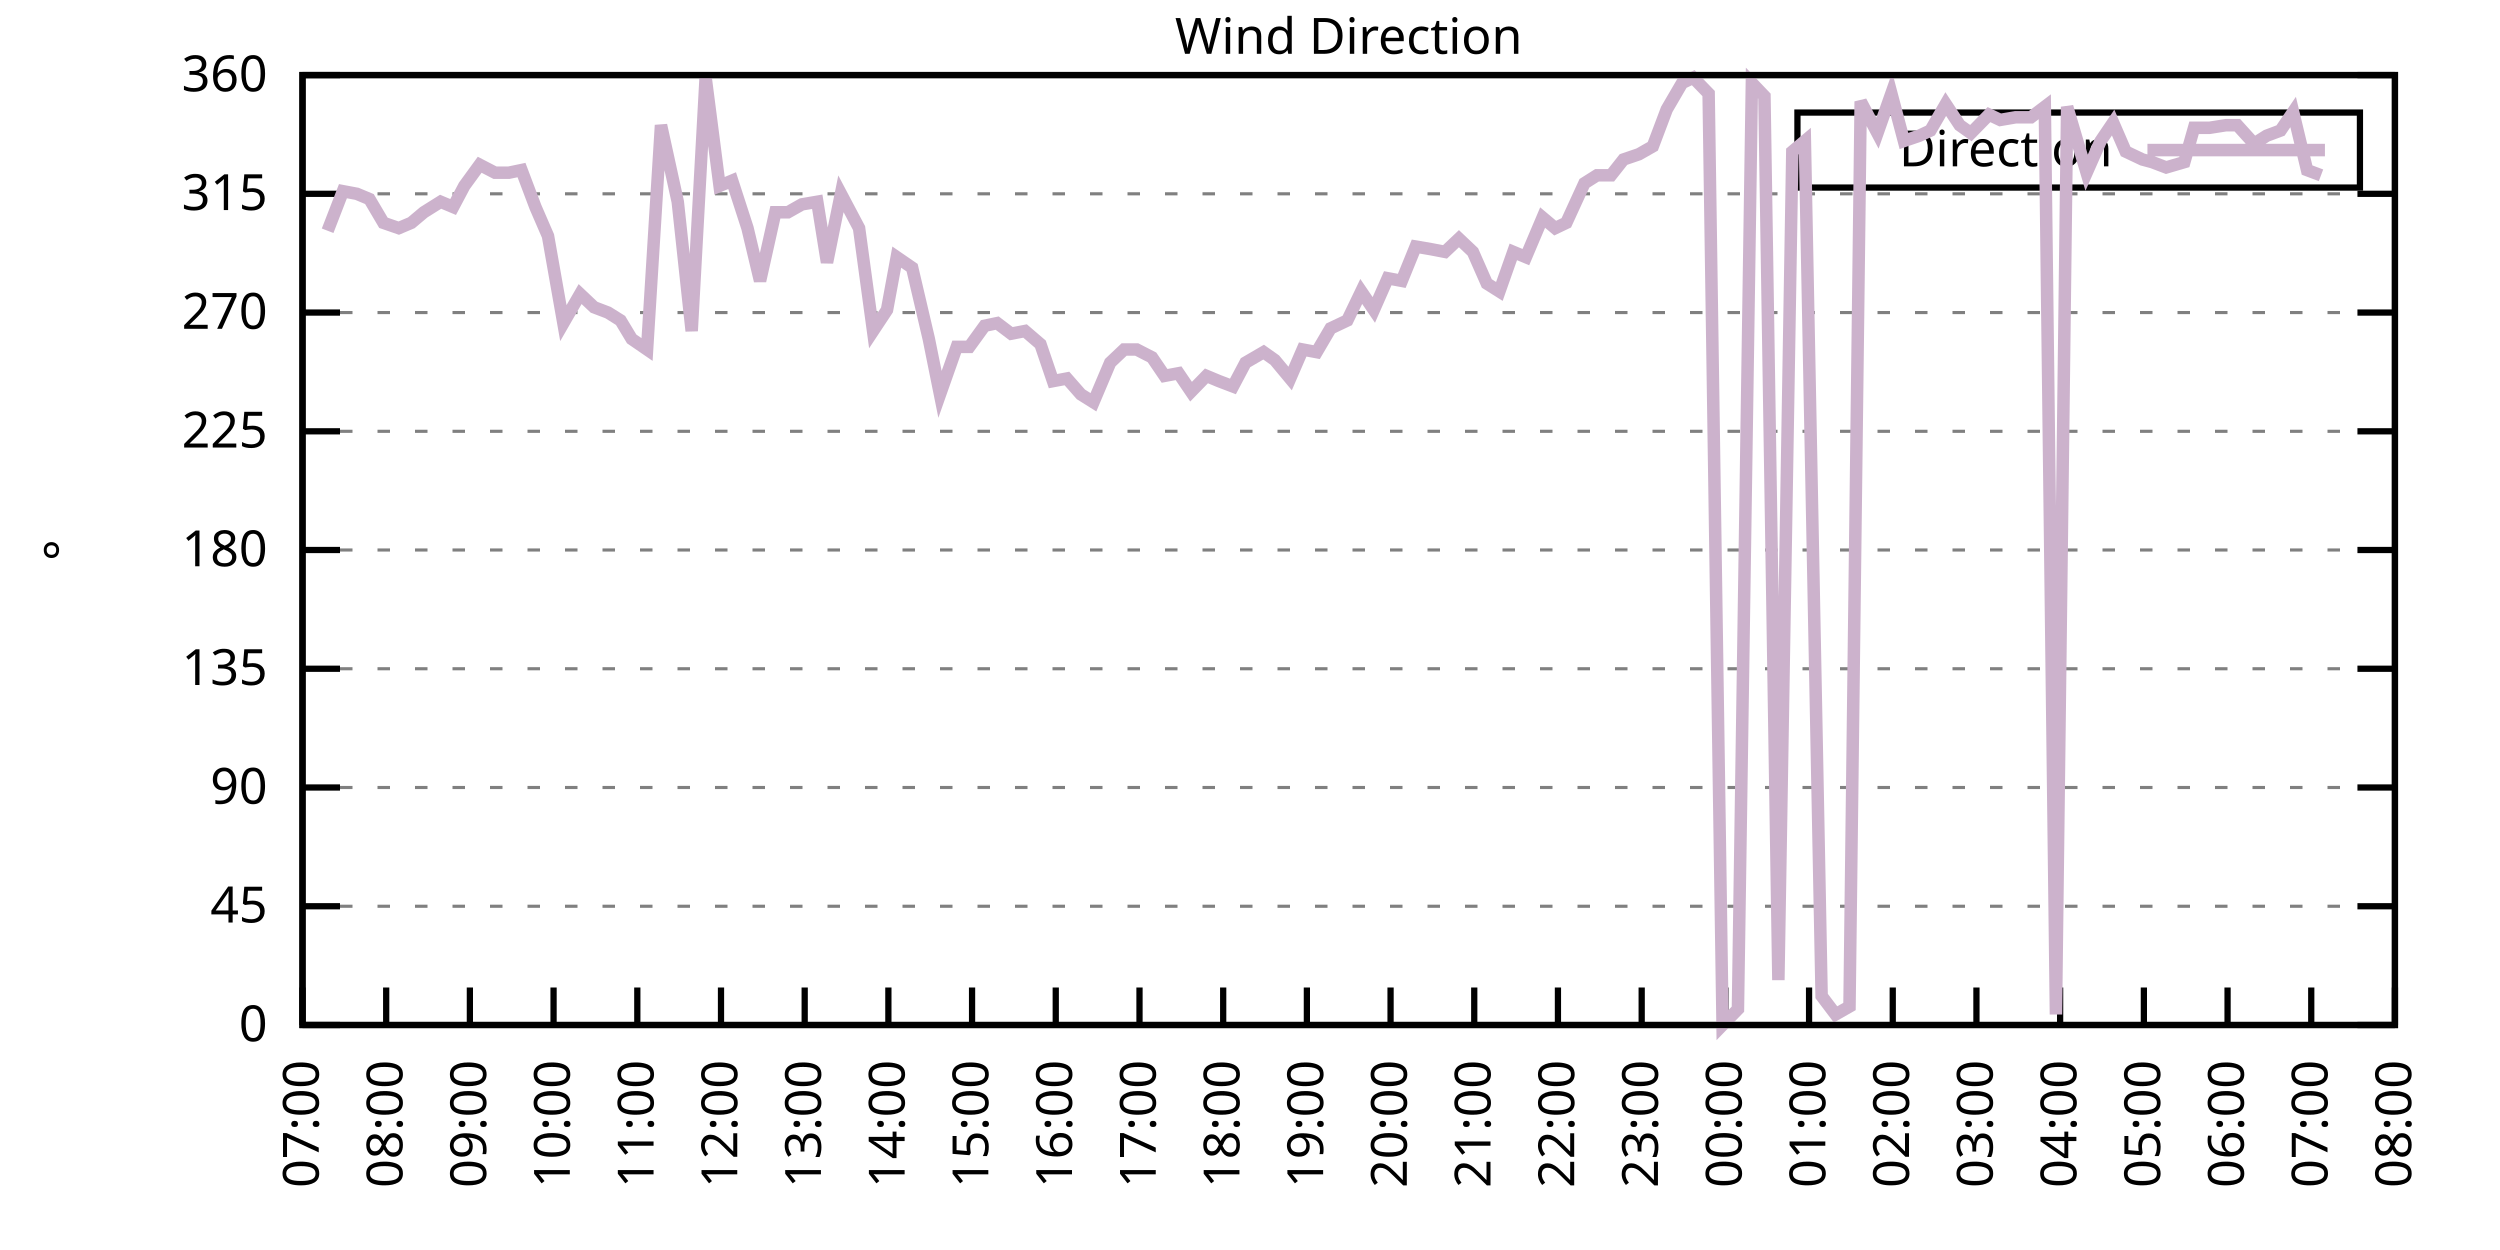
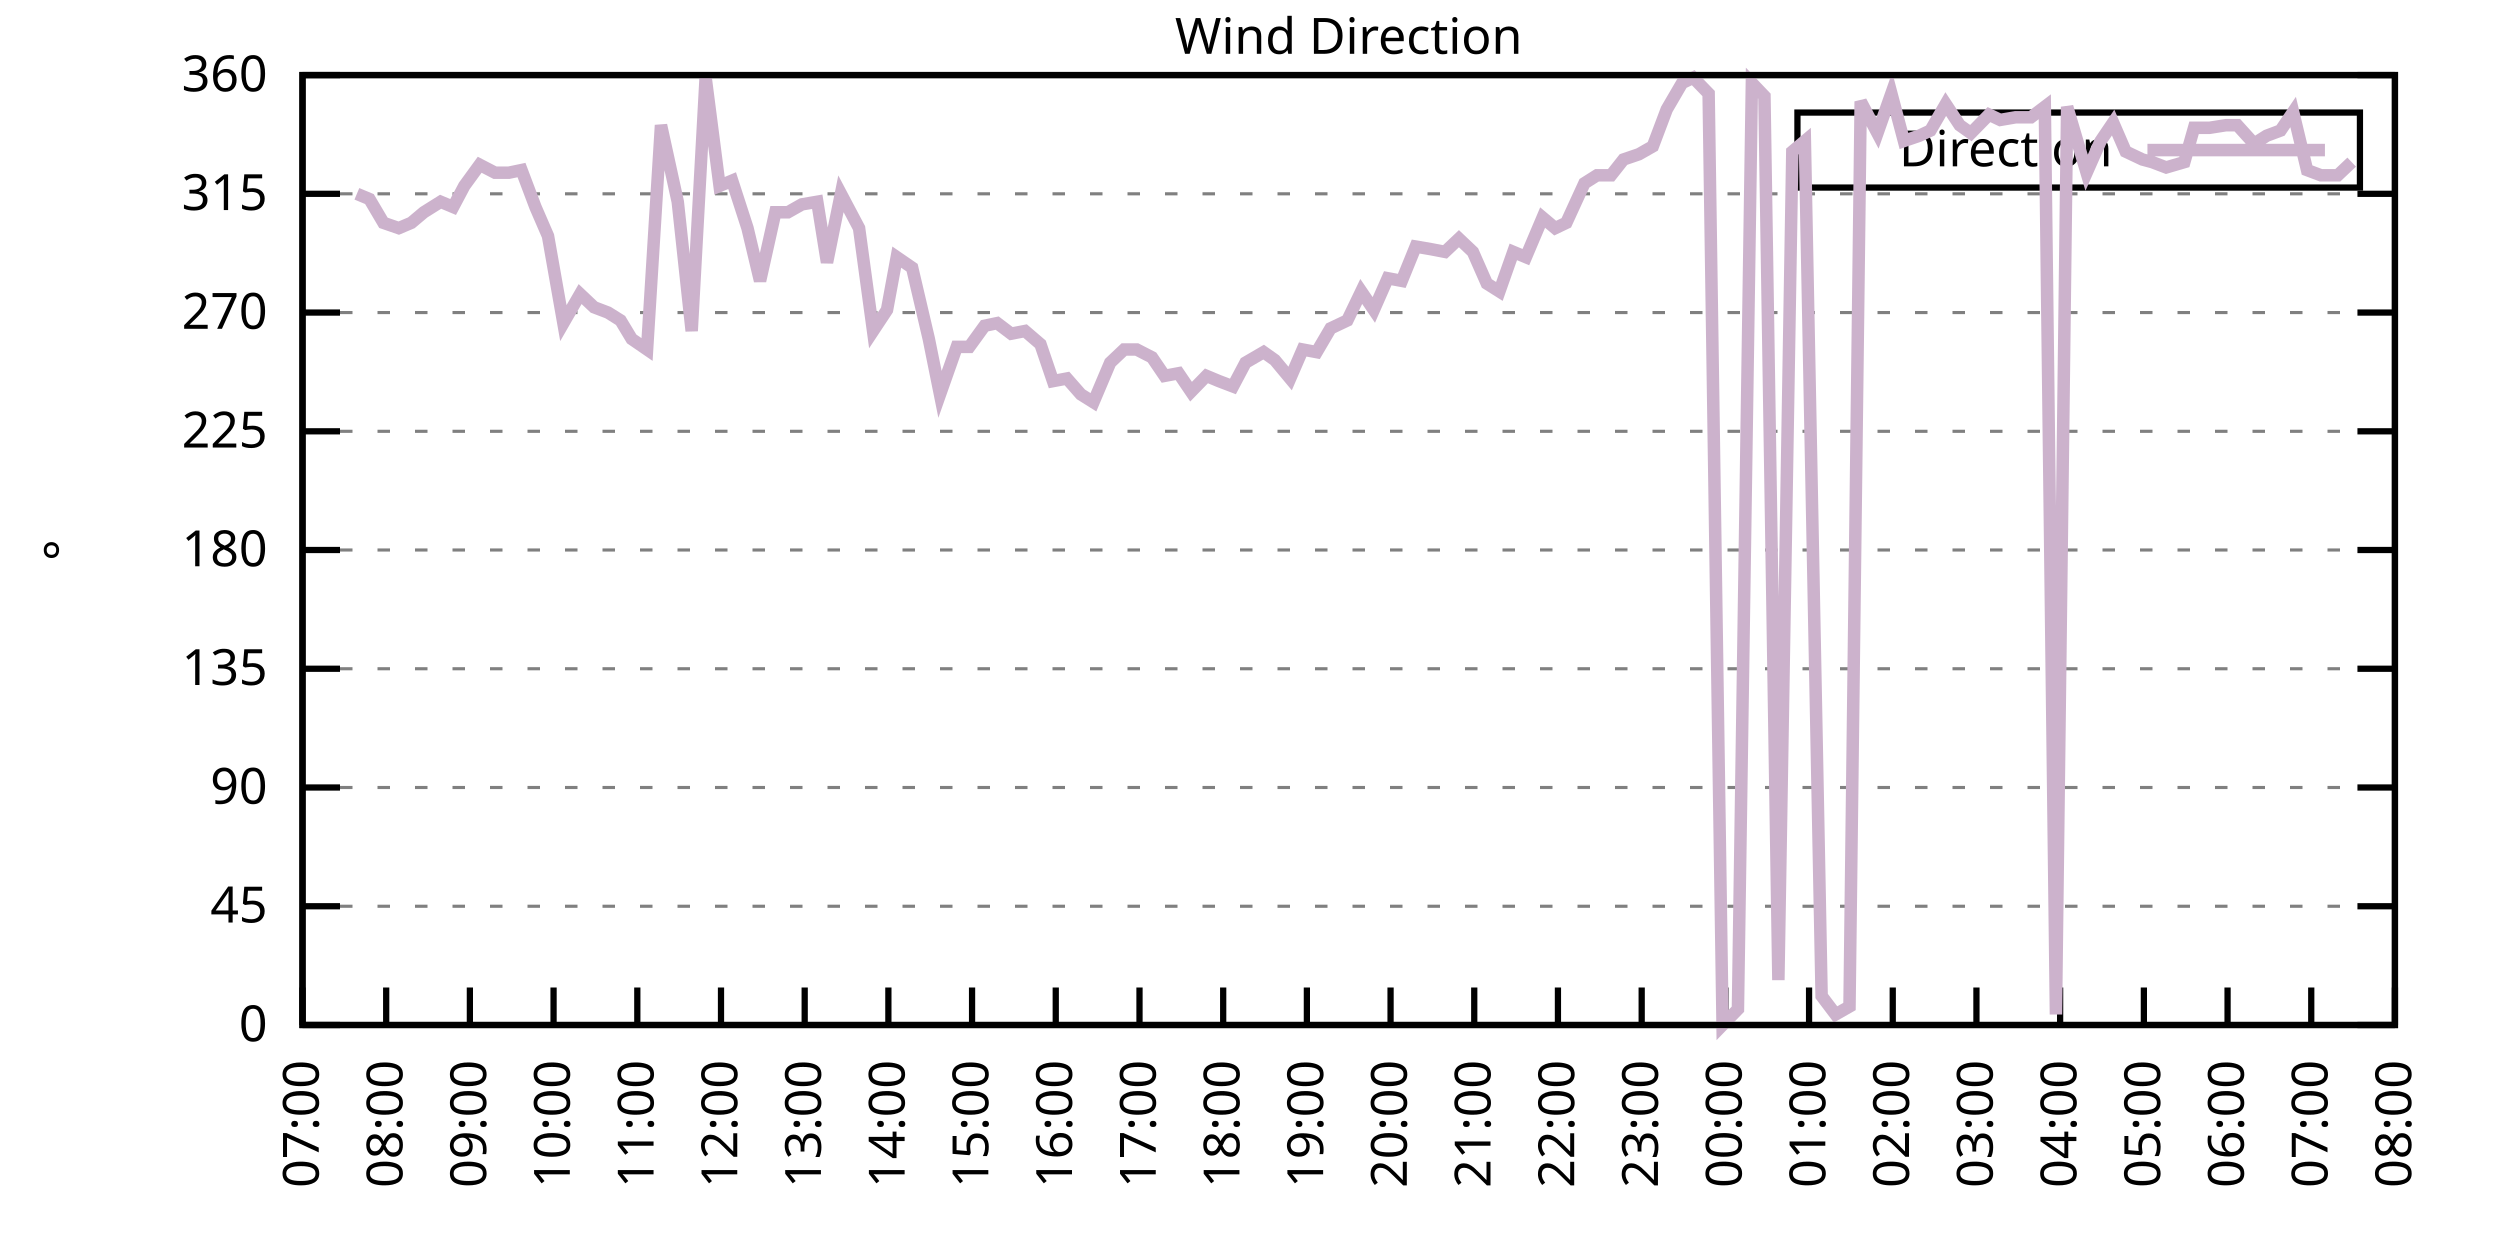
<svg xmlns="http://www.w3.org/2000/svg" xmlns:xlink="http://www.w3.org/1999/xlink" width="400" height="200" viewBox="0 0 400 200">
  <g id="gnuplot_canvas">
    <rect x="0" y="0" width="400" height="200" fill="none" />
    <defs>
      <circle id="gpDot" r="0.5" stroke-width="0.5" stroke="currentColor" />
      <path id="gpPt0" stroke-width="0.333" stroke="currentColor" d="M-1,0 h2 M0,-1 v2" />
      <path id="gpPt1" stroke-width="0.333" stroke="currentColor" d="M-1,-1 L1,1 M1,-1 L-1,1" />
      <path id="gpPt2" stroke-width="0.333" stroke="currentColor" d="M-1,0 L1,0 M0,-1 L0,1 M-1,-1 L1,1 M-1,1 L1,-1" />
      <rect id="gpPt3" stroke-width="0.333" stroke="currentColor" x="-1" y="-1" width="2" height="2" />
      <rect id="gpPt4" stroke-width="0.333" stroke="currentColor" fill="currentColor" x="-1" y="-1" width="2" height="2" />
      <circle id="gpPt5" stroke-width="0.333" stroke="currentColor" cx="0" cy="0" r="1" />
      <use xlink:href="#gpPt5" id="gpPt6" fill="currentColor" stroke="none" />
      <path id="gpPt7" stroke-width="0.333" stroke="currentColor" d="M0,-1.33 L-1.33,0.67 L1.33,0.67 z" />
      <use xlink:href="#gpPt7" id="gpPt8" fill="currentColor" stroke="none" />
      <use xlink:href="#gpPt7" id="gpPt9" stroke="currentColor" transform="rotate(180)" />
      <use xlink:href="#gpPt9" id="gpPt10" fill="currentColor" stroke="none" />
      <use xlink:href="#gpPt3" id="gpPt11" stroke="currentColor" transform="rotate(45)" />
      <use xlink:href="#gpPt11" id="gpPt12" fill="currentColor" stroke="none" />
      <path id="gpPt13" stroke-width="0.333" stroke="currentColor" d="M0,1.330 L1.265,0.411 L0.782,-1.067 L-0.782,-1.076 L-1.265,0.411 z" />
      <use xlink:href="#gpPt13" id="gpPt14" fill="currentColor" stroke="none" />
      <filter id="textbox" filterUnits="objectBoundingBox" x="0" y="0" height="1" width="1">
        <feFlood flood-color="white" flood-opacity="1" result="bgnd" />
        <feComposite in="SourceGraphic" in2="bgnd" operator="atop" />
      </filter>
      <filter id="greybox" filterUnits="objectBoundingBox" x="0" y="0" height="1" width="1">
        <feFlood flood-color="lightgrey" flood-opacity="1" result="grey" />
        <feComposite in="SourceGraphic" in2="grey" operator="atop" />
      </filter>
    </defs>
    <g fill="none" color="white" stroke="currentColor" stroke-width="1.00" stroke-linecap="butt" stroke-linejoin="miter">
</g>
    <g fill="none" color="black" stroke="currentColor" stroke-width="1.00" stroke-linecap="butt" stroke-linejoin="miter">
      <g stroke="none" shape-rendering="crispEdges">
        <polygon fill="rgb(255, 255, 255)" points="48.40,164.00 383.18,164.00 383.18,12.02 48.40,12.02 " />
      </g>
    </g>
    <g fill="none" color="black" stroke="currentColor" stroke-width="1.00" stroke-linecap="butt" stroke-linejoin="miter">
</g>
    <g fill="none" color="black" stroke="black" stroke-width="0.50" stroke-linecap="butt" stroke-linejoin="miter">
</g>
    <g fill="none" color="gray" stroke="currentColor" stroke-width="0.50" stroke-linecap="butt" stroke-linejoin="miter">
      <path stroke="gray" stroke-dasharray="2,4" class="gridline" d="M48.40,164.00 L383.19,164.00  " />
    </g>
    <g fill="none" color="gray" stroke="gray" stroke-width="1.00" stroke-linecap="butt" stroke-linejoin="miter">
</g>
    <g fill="none" color="black" stroke="currentColor" stroke-width="1.00" stroke-linecap="butt" stroke-linejoin="miter">
      <path stroke="black" d="M48.40,164.00 L54.40,164.00 M383.19,164.00 L377.19,164.00  " />
      <g transform="translate(42.80,166.60)" stroke="none" fill="black" font-family="Sans" font-size="8.00" text-anchor="end">
        <text>
          <tspan font-family="Sans"> 0</tspan>
        </text>
      </g>
    </g>
    <g fill="none" color="black" stroke="currentColor" stroke-width="1.00" stroke-linecap="butt" stroke-linejoin="miter">
</g>
    <g fill="none" color="black" stroke="black" stroke-width="0.50" stroke-linecap="butt" stroke-linejoin="miter">
</g>
    <g fill="none" color="gray" stroke="currentColor" stroke-width="0.50" stroke-linecap="butt" stroke-linejoin="miter">
      <path stroke="gray" stroke-dasharray="2,4" class="gridline" d="M48.40,145.00 L383.19,145.00  " />
    </g>
    <g fill="none" color="gray" stroke="gray" stroke-width="1.00" stroke-linecap="butt" stroke-linejoin="miter">
</g>
    <g fill="none" color="black" stroke="currentColor" stroke-width="1.00" stroke-linecap="butt" stroke-linejoin="miter">
      <path stroke="black" d="M48.40,145.00 L54.40,145.00 M383.19,145.00 L377.19,145.00  " />
      <g transform="translate(42.80,147.60)" stroke="none" fill="black" font-family="Sans" font-size="8.00" text-anchor="end">
        <text>
          <tspan font-family="Sans"> 45</tspan>
        </text>
      </g>
    </g>
    <g fill="none" color="black" stroke="currentColor" stroke-width="1.00" stroke-linecap="butt" stroke-linejoin="miter">
</g>
    <g fill="none" color="black" stroke="black" stroke-width="0.50" stroke-linecap="butt" stroke-linejoin="miter">
</g>
    <g fill="none" color="gray" stroke="currentColor" stroke-width="0.50" stroke-linecap="butt" stroke-linejoin="miter">
      <path stroke="gray" stroke-dasharray="2,4" class="gridline" d="M48.40,126.00 L383.19,126.00  " />
    </g>
    <g fill="none" color="gray" stroke="gray" stroke-width="1.00" stroke-linecap="butt" stroke-linejoin="miter">
</g>
    <g fill="none" color="black" stroke="currentColor" stroke-width="1.00" stroke-linecap="butt" stroke-linejoin="miter">
      <path stroke="black" d="M48.40,126.00 L54.40,126.00 M383.19,126.00 L377.19,126.00  " />
      <g transform="translate(42.80,128.60)" stroke="none" fill="black" font-family="Sans" font-size="8.00" text-anchor="end">
        <text>
          <tspan font-family="Sans"> 90</tspan>
        </text>
      </g>
    </g>
    <g fill="none" color="black" stroke="currentColor" stroke-width="1.00" stroke-linecap="butt" stroke-linejoin="miter">
</g>
    <g fill="none" color="black" stroke="black" stroke-width="0.50" stroke-linecap="butt" stroke-linejoin="miter">
</g>
    <g fill="none" color="gray" stroke="currentColor" stroke-width="0.50" stroke-linecap="butt" stroke-linejoin="miter">
      <path stroke="gray" stroke-dasharray="2,4" class="gridline" d="M48.40,107.00 L383.19,107.00  " />
    </g>
    <g fill="none" color="gray" stroke="gray" stroke-width="1.00" stroke-linecap="butt" stroke-linejoin="miter">
</g>
    <g fill="none" color="black" stroke="currentColor" stroke-width="1.00" stroke-linecap="butt" stroke-linejoin="miter">
      <path stroke="black" d="M48.40,107.00 L54.40,107.00 M383.19,107.00 L377.19,107.00  " />
      <g transform="translate(42.80,109.60)" stroke="none" fill="black" font-family="Sans" font-size="8.00" text-anchor="end">
        <text>
          <tspan font-family="Sans"> 135</tspan>
        </text>
      </g>
    </g>
    <g fill="none" color="black" stroke="currentColor" stroke-width="1.00" stroke-linecap="butt" stroke-linejoin="miter">
</g>
    <g fill="none" color="black" stroke="black" stroke-width="0.50" stroke-linecap="butt" stroke-linejoin="miter">
</g>
    <g fill="none" color="gray" stroke="currentColor" stroke-width="0.50" stroke-linecap="butt" stroke-linejoin="miter">
      <path stroke="gray" stroke-dasharray="2,4" class="gridline" d="M48.40,88.00 L383.19,88.00  " />
    </g>
    <g fill="none" color="gray" stroke="gray" stroke-width="1.00" stroke-linecap="butt" stroke-linejoin="miter">
</g>
    <g fill="none" color="black" stroke="currentColor" stroke-width="1.00" stroke-linecap="butt" stroke-linejoin="miter">
      <path stroke="black" d="M48.40,88.00 L54.40,88.00 M383.19,88.00 L377.19,88.00  " />
      <g transform="translate(42.80,90.60)" stroke="none" fill="black" font-family="Sans" font-size="8.00" text-anchor="end">
        <text>
          <tspan font-family="Sans"> 180</tspan>
        </text>
      </g>
    </g>
    <g fill="none" color="black" stroke="currentColor" stroke-width="1.00" stroke-linecap="butt" stroke-linejoin="miter">
</g>
    <g fill="none" color="black" stroke="black" stroke-width="0.50" stroke-linecap="butt" stroke-linejoin="miter">
</g>
    <g fill="none" color="gray" stroke="currentColor" stroke-width="0.50" stroke-linecap="butt" stroke-linejoin="miter">
      <path stroke="gray" stroke-dasharray="2,4" class="gridline" d="M48.40,69.01 L383.19,69.01  " />
    </g>
    <g fill="none" color="gray" stroke="gray" stroke-width="1.00" stroke-linecap="butt" stroke-linejoin="miter">
</g>
    <g fill="none" color="black" stroke="currentColor" stroke-width="1.00" stroke-linecap="butt" stroke-linejoin="miter">
      <path stroke="black" d="M48.40,69.01 L54.40,69.01 M383.19,69.01 L377.19,69.01  " />
      <g transform="translate(42.80,71.61)" stroke="none" fill="black" font-family="Sans" font-size="8.00" text-anchor="end">
        <text>
          <tspan font-family="Sans"> 225</tspan>
        </text>
      </g>
    </g>
    <g fill="none" color="black" stroke="currentColor" stroke-width="1.00" stroke-linecap="butt" stroke-linejoin="miter">
</g>
    <g fill="none" color="black" stroke="black" stroke-width="0.50" stroke-linecap="butt" stroke-linejoin="miter">
</g>
    <g fill="none" color="gray" stroke="currentColor" stroke-width="0.50" stroke-linecap="butt" stroke-linejoin="miter">
      <path stroke="gray" stroke-dasharray="2,4" class="gridline" d="M48.40,50.01 L383.19,50.01  " />
    </g>
    <g fill="none" color="gray" stroke="gray" stroke-width="1.00" stroke-linecap="butt" stroke-linejoin="miter">
</g>
    <g fill="none" color="black" stroke="currentColor" stroke-width="1.00" stroke-linecap="butt" stroke-linejoin="miter">
      <path stroke="black" d="M48.40,50.01 L54.40,50.01 M383.19,50.01 L377.19,50.01  " />
      <g transform="translate(42.80,52.61)" stroke="none" fill="black" font-family="Sans" font-size="8.00" text-anchor="end">
        <text>
          <tspan font-family="Sans"> 270</tspan>
        </text>
      </g>
    </g>
    <g fill="none" color="black" stroke="currentColor" stroke-width="1.00" stroke-linecap="butt" stroke-linejoin="miter">
</g>
    <g fill="none" color="black" stroke="black" stroke-width="0.50" stroke-linecap="butt" stroke-linejoin="miter">
</g>
    <g fill="none" color="gray" stroke="currentColor" stroke-width="0.50" stroke-linecap="butt" stroke-linejoin="miter">
      <path stroke="gray" stroke-dasharray="2,4" class="gridline" d="M48.40,31.01 L383.19,31.01  " />
    </g>
    <g fill="none" color="gray" stroke="gray" stroke-width="1.00" stroke-linecap="butt" stroke-linejoin="miter">
</g>
    <g fill="none" color="black" stroke="currentColor" stroke-width="1.00" stroke-linecap="butt" stroke-linejoin="miter">
      <path stroke="black" d="M48.40,31.01 L54.40,31.01 M383.19,31.01 L377.19,31.01  " />
      <g transform="translate(42.80,33.61)" stroke="none" fill="black" font-family="Sans" font-size="8.00" text-anchor="end">
        <text>
          <tspan font-family="Sans"> 315</tspan>
        </text>
      </g>
    </g>
    <g fill="none" color="black" stroke="currentColor" stroke-width="1.00" stroke-linecap="butt" stroke-linejoin="miter">
</g>
    <g fill="none" color="black" stroke="black" stroke-width="0.50" stroke-linecap="butt" stroke-linejoin="miter">
</g>
    <g fill="none" color="gray" stroke="currentColor" stroke-width="0.50" stroke-linecap="butt" stroke-linejoin="miter">
      <path stroke="gray" stroke-dasharray="2,4" class="gridline" d="M48.40,12.01 L383.19,12.01  " />
    </g>
    <g fill="none" color="gray" stroke="gray" stroke-width="1.00" stroke-linecap="butt" stroke-linejoin="miter">
</g>
    <g fill="none" color="black" stroke="currentColor" stroke-width="1.00" stroke-linecap="butt" stroke-linejoin="miter">
      <path stroke="black" d="M48.40,12.01 L54.40,12.01 M383.19,12.01 L377.19,12.01  " />
      <g transform="translate(42.80,14.61)" stroke="none" fill="black" font-family="Sans" font-size="8.00" text-anchor="end">
        <text>
          <tspan font-family="Sans"> 360</tspan>
        </text>
      </g>
    </g>
    <g fill="none" color="black" stroke="currentColor" stroke-width="1.00" stroke-linecap="butt" stroke-linejoin="miter">
      <path stroke="black" d="M48.40,164.00 L48.40,158.00  " />
      <g transform="translate(51.00,169.60) rotate(270.00)" stroke="none" fill="black" font-family="Sans" font-size="8.00" text-anchor="end">
        <text>
          <tspan font-family="Sans">07:00</tspan>
        </text>
      </g>
    </g>
    <g fill="none" color="black" stroke="currentColor" stroke-width="1.00" stroke-linecap="butt" stroke-linejoin="miter">
      <path stroke="black" d="M61.79,164.00 L61.79,158.00  " />
      <g transform="translate(64.39,169.60) rotate(270.00)" stroke="none" fill="black" font-family="Sans" font-size="8.00" text-anchor="end">
        <text>
          <tspan font-family="Sans">08:00</tspan>
        </text>
      </g>
    </g>
    <g fill="none" color="black" stroke="currentColor" stroke-width="1.00" stroke-linecap="butt" stroke-linejoin="miter">
      <path stroke="black" d="M75.18,164.00 L75.18,158.00  " />
      <g transform="translate(77.78,169.60) rotate(270.00)" stroke="none" fill="black" font-family="Sans" font-size="8.00" text-anchor="end">
        <text>
          <tspan font-family="Sans">09:00</tspan>
        </text>
      </g>
    </g>
    <g fill="none" color="black" stroke="currentColor" stroke-width="1.00" stroke-linecap="butt" stroke-linejoin="miter">
      <path stroke="black" d="M88.57,164.00 L88.57,158.00  " />
      <g transform="translate(91.17,169.60) rotate(270.00)" stroke="none" fill="black" font-family="Sans" font-size="8.00" text-anchor="end">
        <text>
          <tspan font-family="Sans">10:00</tspan>
        </text>
      </g>
    </g>
    <g fill="none" color="black" stroke="currentColor" stroke-width="1.00" stroke-linecap="butt" stroke-linejoin="miter">
      <path stroke="black" d="M101.97,164.00 L101.97,158.00  " />
      <g transform="translate(104.57,169.60) rotate(270.00)" stroke="none" fill="black" font-family="Sans" font-size="8.00" text-anchor="end">
        <text>
          <tspan font-family="Sans">11:00</tspan>
        </text>
      </g>
    </g>
    <g fill="none" color="black" stroke="currentColor" stroke-width="1.00" stroke-linecap="butt" stroke-linejoin="miter">
      <path stroke="black" d="M115.36,164.00 L115.36,158.00  " />
      <g transform="translate(117.96,169.60) rotate(270.00)" stroke="none" fill="black" font-family="Sans" font-size="8.00" text-anchor="end">
        <text>
          <tspan font-family="Sans">12:00</tspan>
        </text>
      </g>
    </g>
    <g fill="none" color="black" stroke="currentColor" stroke-width="1.00" stroke-linecap="butt" stroke-linejoin="miter">
      <path stroke="black" d="M128.75,164.00 L128.75,158.00  " />
      <g transform="translate(131.35,169.60) rotate(270.00)" stroke="none" fill="black" font-family="Sans" font-size="8.00" text-anchor="end">
        <text>
          <tspan font-family="Sans">13:00</tspan>
        </text>
      </g>
    </g>
    <g fill="none" color="black" stroke="currentColor" stroke-width="1.00" stroke-linecap="butt" stroke-linejoin="miter">
      <path stroke="black" d="M142.14,164.00 L142.14,158.00  " />
      <g transform="translate(144.74,169.60) rotate(270.00)" stroke="none" fill="black" font-family="Sans" font-size="8.00" text-anchor="end">
        <text>
          <tspan font-family="Sans">14:00</tspan>
        </text>
      </g>
    </g>
    <g fill="none" color="black" stroke="currentColor" stroke-width="1.00" stroke-linecap="butt" stroke-linejoin="miter">
      <path stroke="black" d="M155.53,164.00 L155.53,158.00  " />
      <g transform="translate(158.13,169.60) rotate(270.00)" stroke="none" fill="black" font-family="Sans" font-size="8.00" text-anchor="end">
        <text>
          <tspan font-family="Sans">15:00</tspan>
        </text>
      </g>
    </g>
    <g fill="none" color="black" stroke="currentColor" stroke-width="1.00" stroke-linecap="butt" stroke-linejoin="miter">
      <path stroke="black" d="M168.92,164.00 L168.92,158.00  " />
      <g transform="translate(171.52,169.60) rotate(270.00)" stroke="none" fill="black" font-family="Sans" font-size="8.00" text-anchor="end">
        <text>
          <tspan font-family="Sans">16:00</tspan>
        </text>
      </g>
    </g>
    <g fill="none" color="black" stroke="currentColor" stroke-width="1.00" stroke-linecap="butt" stroke-linejoin="miter">
      <path stroke="black" d="M182.32,164.00 L182.32,158.00  " />
      <g transform="translate(184.92,169.60) rotate(270.00)" stroke="none" fill="black" font-family="Sans" font-size="8.00" text-anchor="end">
        <text>
          <tspan font-family="Sans">17:00</tspan>
        </text>
      </g>
    </g>
    <g fill="none" color="black" stroke="currentColor" stroke-width="1.00" stroke-linecap="butt" stroke-linejoin="miter">
      <path stroke="black" d="M195.71,164.00 L195.71,158.00  " />
      <g transform="translate(198.31,169.60) rotate(270.00)" stroke="none" fill="black" font-family="Sans" font-size="8.00" text-anchor="end">
        <text>
          <tspan font-family="Sans">18:00</tspan>
        </text>
      </g>
    </g>
    <g fill="none" color="black" stroke="currentColor" stroke-width="1.00" stroke-linecap="butt" stroke-linejoin="miter">
      <path stroke="black" d="M209.10,164.00 L209.10,158.00  " />
      <g transform="translate(211.70,169.60) rotate(270.00)" stroke="none" fill="black" font-family="Sans" font-size="8.00" text-anchor="end">
        <text>
          <tspan font-family="Sans">19:00</tspan>
        </text>
      </g>
    </g>
    <g fill="none" color="black" stroke="currentColor" stroke-width="1.00" stroke-linecap="butt" stroke-linejoin="miter">
      <path stroke="black" d="M222.49,164.00 L222.49,158.00  " />
      <g transform="translate(225.09,169.60) rotate(270.00)" stroke="none" fill="black" font-family="Sans" font-size="8.00" text-anchor="end">
        <text>
          <tspan font-family="Sans">20:00</tspan>
        </text>
      </g>
    </g>
    <g fill="none" color="black" stroke="currentColor" stroke-width="1.00" stroke-linecap="butt" stroke-linejoin="miter">
      <path stroke="black" d="M235.88,164.00 L235.88,158.00  " />
      <g transform="translate(238.48,169.60) rotate(270.00)" stroke="none" fill="black" font-family="Sans" font-size="8.00" text-anchor="end">
        <text>
          <tspan font-family="Sans">21:00</tspan>
        </text>
      </g>
    </g>
    <g fill="none" color="black" stroke="currentColor" stroke-width="1.00" stroke-linecap="butt" stroke-linejoin="miter">
      <path stroke="black" d="M249.27,164.00 L249.27,158.00  " />
      <g transform="translate(251.87,169.60) rotate(270.00)" stroke="none" fill="black" font-family="Sans" font-size="8.00" text-anchor="end">
        <text>
          <tspan font-family="Sans">22:00</tspan>
        </text>
      </g>
    </g>
    <g fill="none" color="black" stroke="currentColor" stroke-width="1.00" stroke-linecap="butt" stroke-linejoin="miter">
      <path stroke="black" d="M262.67,164.00 L262.67,158.00  " />
      <g transform="translate(265.27,169.60) rotate(270.00)" stroke="none" fill="black" font-family="Sans" font-size="8.00" text-anchor="end">
        <text>
          <tspan font-family="Sans">23:00</tspan>
        </text>
      </g>
    </g>
    <g fill="none" color="black" stroke="currentColor" stroke-width="1.00" stroke-linecap="butt" stroke-linejoin="miter">
      <path stroke="black" d="M276.06,164.00 L276.06,158.00  " />
      <g transform="translate(278.66,169.60) rotate(270.00)" stroke="none" fill="black" font-family="Sans" font-size="8.00" text-anchor="end">
        <text>
          <tspan font-family="Sans">00:00</tspan>
        </text>
      </g>
    </g>
    <g fill="none" color="black" stroke="currentColor" stroke-width="1.00" stroke-linecap="butt" stroke-linejoin="miter">
      <path stroke="black" d="M289.45,164.00 L289.45,158.00  " />
      <g transform="translate(292.05,169.60) rotate(270.00)" stroke="none" fill="black" font-family="Sans" font-size="8.00" text-anchor="end">
        <text>
          <tspan font-family="Sans">01:00</tspan>
        </text>
      </g>
    </g>
    <g fill="none" color="black" stroke="currentColor" stroke-width="1.00" stroke-linecap="butt" stroke-linejoin="miter">
      <path stroke="black" d="M302.84,164.00 L302.84,158.00  " />
      <g transform="translate(305.44,169.60) rotate(270.00)" stroke="none" fill="black" font-family="Sans" font-size="8.00" text-anchor="end">
        <text>
          <tspan font-family="Sans">02:00</tspan>
        </text>
      </g>
    </g>
    <g fill="none" color="black" stroke="currentColor" stroke-width="1.00" stroke-linecap="butt" stroke-linejoin="miter">
      <path stroke="black" d="M316.23,164.00 L316.23,158.00  " />
      <g transform="translate(318.83,169.60) rotate(270.00)" stroke="none" fill="black" font-family="Sans" font-size="8.00" text-anchor="end">
        <text>
          <tspan font-family="Sans">03:00</tspan>
        </text>
      </g>
    </g>
    <g fill="none" color="black" stroke="currentColor" stroke-width="1.00" stroke-linecap="butt" stroke-linejoin="miter">
      <path stroke="black" d="M329.62,164.00 L329.62,158.00  " />
      <g transform="translate(332.22,169.60) rotate(270.00)" stroke="none" fill="black" font-family="Sans" font-size="8.00" text-anchor="end">
        <text>
          <tspan font-family="Sans">04:00</tspan>
        </text>
      </g>
    </g>
    <g fill="none" color="black" stroke="currentColor" stroke-width="1.00" stroke-linecap="butt" stroke-linejoin="miter">
      <path stroke="black" d="M343.02,164.00 L343.02,158.00  " />
      <g transform="translate(345.62,169.60) rotate(270.00)" stroke="none" fill="black" font-family="Sans" font-size="8.00" text-anchor="end">
        <text>
          <tspan font-family="Sans">05:00</tspan>
        </text>
      </g>
    </g>
    <g fill="none" color="black" stroke="currentColor" stroke-width="1.00" stroke-linecap="butt" stroke-linejoin="miter">
      <path stroke="black" d="M356.41,164.00 L356.41,158.00  " />
      <g transform="translate(359.01,169.60) rotate(270.00)" stroke="none" fill="black" font-family="Sans" font-size="8.00" text-anchor="end">
        <text>
          <tspan font-family="Sans">06:00</tspan>
        </text>
      </g>
    </g>
    <g fill="none" color="black" stroke="currentColor" stroke-width="1.00" stroke-linecap="butt" stroke-linejoin="miter">
      <path stroke="black" d="M369.80,164.00 L369.80,158.00  " />
      <g transform="translate(372.40,169.60) rotate(270.00)" stroke="none" fill="black" font-family="Sans" font-size="8.00" text-anchor="end">
        <text>
          <tspan font-family="Sans">07:00</tspan>
        </text>
      </g>
    </g>
    <g fill="none" color="black" stroke="currentColor" stroke-width="1.00" stroke-linecap="butt" stroke-linejoin="miter">
      <path stroke="black" d="M383.19,164.00 L383.19,158.00  " />
      <g transform="translate(385.79,169.60) rotate(270.00)" stroke="none" fill="black" font-family="Sans" font-size="8.00" text-anchor="end">
        <text>
          <tspan font-family="Sans">08:00</tspan>
        </text>
      </g>
    </g>
    <g fill="none" color="black" stroke="currentColor" stroke-width="1.00" stroke-linecap="butt" stroke-linejoin="miter">
</g>
    <g fill="none" color="black" stroke="currentColor" stroke-width="1.00" stroke-linecap="butt" stroke-linejoin="miter">
      <path stroke="black" d="M48.40,12.01 L48.40,164.00 L383.19,164.00 L383.19,12.01 L48.40,12.01 Z  " />
    </g>
    <g fill="none" color="black" stroke="currentColor" stroke-width="1.00" stroke-linecap="butt" stroke-linejoin="miter">
</g>
    <g fill="none" color="black" stroke="currentColor" stroke-width="1.00" stroke-linecap="butt" stroke-linejoin="miter">
      <path stroke="black" d="M287.59,30.01 L287.59,18.01 L377.59,18.01 L377.59,30.01 L287.59,30.01 Z  " />
    </g>
    <g id="Wind_direction_plot_1">
      <g fill="none" color="white" stroke="black" stroke-width="2.00" stroke-linecap="butt" stroke-linejoin="miter">
</g>
      <g fill="none" color="black" stroke="currentColor" stroke-width="2.00" stroke-linecap="butt" stroke-linejoin="miter">
        <g transform="translate(337.99,26.61)" stroke="none" fill="black" font-family="Sans" font-size="8.00" text-anchor="end">
          <text>
            <tspan font-family="Sans">Direction</tspan>
          </text>
        </g>
      </g>
      <g fill="none" color="black" stroke="currentColor" stroke-width="2.00" stroke-linecap="butt" stroke-linejoin="miter">
-         <path stroke="rgb(204, 178, 204)" d="M343.59,24.01 L371.99,24.01 M52.42,36.92 L54.87,30.59 L57.10,31.01 L59.11,31.85 L61.35,35.65 L63.80,36.50   L65.81,35.65 L67.82,33.96 L70.50,32.28 L72.50,33.12 L74.29,29.74 L76.75,26.36 L79.20,27.63 L81.43,27.63   L83.44,27.21 L85.67,33.12 L87.68,37.76 L90.14,51.70 L92.82,47.05 L95.05,49.16 L97.28,50.01 L99.29,51.27   L101.07,54.23 L103.53,55.92 L105.76,20.03 L108.44,32.28 L110.67,52.96 L112.90,12.43 L115.13,29.74 L117.14,28.90   L119.60,36.50 L121.61,44.94 L124.06,33.96 L126.07,33.96 L128.30,32.70 L130.76,32.28 L132.32,41.99 L134.55,31.01   L137.45,36.50 L139.69,52.96 L141.92,49.59 L143.48,41.14 L145.94,42.83 L148.61,54.23 L150.40,63.10 L153.08,55.50   L155.09,55.50 L157.54,52.12 L159.55,51.70 L161.78,53.39 L164.01,52.96 L166.47,55.07 L168.48,60.98 L170.71,60.56   L172.94,63.10 L174.95,64.36 L177.63,58.03 L179.86,55.92 L181.87,55.92 L184.32,57.18 L186.33,60.14 L188.57,59.72   L190.57,62.67 L193.03,60.14 L195.04,60.98 L197.27,61.83 L199.28,58.03 L202.18,56.34 L203.97,57.61 L206.42,60.56   L208.43,55.92 L210.66,56.34 L212.89,52.54 L215.57,51.27 L217.80,46.63 L219.81,49.59 L222.04,44.52 L224.28,44.94   L226.51,39.45 L228.96,39.87 L231.20,40.30 L233.43,38.19 L235.66,40.30 L237.89,45.36 L239.90,46.63 L242.13,40.30   L244.14,41.14 L246.82,34.81 L248.83,36.50 L250.61,35.65 L253.51,29.32 L255.52,28.05 L257.76,28.05 L259.76,25.52   L262.22,24.68 L264.45,23.41 L266.68,17.50 L269.14,13.28 L270.92,12.43 L273.38,14.97 L275.61,164.00 L278.07,161.47   L280.30,13.28 L282.31,15.39 L284.54,156.82 L286.77,24.25 L288.78,22.56 L291.46,159.36 L293.69,162.31 L295.92,161.04   L297.71,16.23 L300.39,21.30 L302.62,14.97 L304.63,22.56 L307.08,21.72 L308.87,20.88 L311.32,16.65 L313.55,20.03   L315.34,21.30 L318.24,18.34 L320.03,19.19 L322.48,18.77 L324.94,18.77 L327.17,17.08 L328.95,162.31 L330.74,17.08   L333.86,27.63 L336.10,22.56 L338.10,19.61 L340.11,24.25 L342.79,25.52 L344.35,25.94 L346.59,26.79 L349.49,25.94   L351.05,20.45 L353.51,20.45 L356.18,20.03 L357.97,20.03 L360.65,22.99 L362.66,21.72 L364.89,20.88 L366.90,17.92   L369.13,27.21 L371.36,28.05  " />
+         <path stroke="rgb(204, 178, 204)" d="M343.59,24.01 L371.99,24.01 M57.10,31.01 L59.11,31.85 L61.35,35.65 L63.80,36.50 L65.81,35.65 L67.82,33.96   L70.50,32.28 L72.50,33.12 L74.29,29.74 L76.75,26.36 L79.20,27.63 L81.43,27.63 L83.44,27.21 L85.67,33.12   L87.68,37.76 L90.14,51.70 L92.82,47.05 L95.05,49.16 L97.28,50.01 L99.29,51.27 L101.07,54.23 L103.53,55.92   L105.76,20.03 L108.44,32.28 L110.67,52.96 L112.90,12.43 L115.13,29.74 L117.14,28.90 L119.60,36.50 L121.61,44.94   L124.06,33.96 L126.07,33.96 L128.30,32.70 L130.76,32.28 L132.32,41.99 L134.55,31.01 L137.45,36.50 L139.69,52.96   L141.92,49.59 L143.48,41.14 L145.94,42.83 L148.61,54.23 L150.40,63.10 L153.08,55.50 L155.09,55.50 L157.54,52.12   L159.55,51.70 L161.78,53.39 L164.01,52.96 L166.47,55.07 L168.48,60.98 L170.71,60.56 L172.94,63.10 L174.95,64.36   L177.63,58.03 L179.86,55.92 L181.87,55.92 L184.32,57.18 L186.33,60.14 L188.57,59.72 L190.57,62.67 L193.03,60.14   L195.04,60.98 L197.27,61.83 L199.28,58.03 L202.18,56.34 L203.97,57.61 L206.42,60.56 L208.43,55.92 L210.66,56.34   L212.89,52.54 L215.57,51.27 L217.80,46.63 L219.81,49.59 L222.04,44.52 L224.28,44.94 L226.51,39.45 L228.96,39.87   L231.20,40.30 L233.43,38.19 L235.66,40.30 L237.89,45.36 L239.90,46.63 L242.13,40.30 L244.14,41.14 L246.82,34.81   L248.83,36.50 L250.61,35.65 L253.51,29.32 L255.52,28.05 L257.76,28.05 L259.76,25.52 L262.22,24.68 L264.45,23.41   L266.68,17.50 L269.14,13.28 L270.92,12.43 L273.38,14.97 L275.61,164.00 L278.07,161.47 L280.30,13.28 L282.31,15.39   L284.54,156.82 L286.77,24.25 L288.78,22.56 L291.46,159.36 L293.69,162.31 L295.92,161.04 L297.71,16.23 L300.39,21.30   L302.62,14.97 L304.63,22.56 L307.08,21.72 L308.87,20.88 L311.32,16.65 L313.55,20.03 L315.34,21.30 L318.24,18.34   L320.03,19.19 L322.48,18.77 L324.94,18.77 L327.17,17.08 L328.95,162.31 L330.74,17.08 L333.86,27.63 L336.10,22.56   L338.10,19.61 L340.11,24.25 L342.79,25.52 L344.35,25.94 L346.59,26.79 L349.49,25.94 L351.05,20.45 L353.51,20.45   L356.18,20.03 L357.97,20.03 L360.65,22.99 L362.66,21.72 L364.89,20.88 L366.90,17.92 L369.13,27.21 L371.36,28.05   L374.04,28.05 L376.27,25.94  " />
      </g>
    </g>
    <g fill="none" color="black" stroke="currentColor" stroke-width="2.00" stroke-linecap="butt" stroke-linejoin="miter">
</g>
    <g fill="none" color="black" stroke="black" stroke-width="1.00" stroke-linecap="butt" stroke-linejoin="miter">
</g>
    <g fill="none" color="black" stroke="currentColor" stroke-width="1.00" stroke-linecap="butt" stroke-linejoin="miter">
      <path stroke="black" d="M48.40,12.01 L48.40,164.00 L383.19,164.00 L383.19,12.01 L48.40,12.01 Z  " />
      <g transform="translate(12.80,88.01) rotate(270.00)" stroke="none" fill="black" font-family="Sans" font-size="8.00" text-anchor="middle">
        <text>
          <tspan font-family="Sans">°</tspan>
        </text>
      </g>
    </g>
    <g fill="none" color="black" stroke="currentColor" stroke-width="1.00" stroke-linecap="butt" stroke-linejoin="miter">
</g>
    <g fill="none" color="black" stroke="currentColor" stroke-width="1.00" stroke-linecap="butt" stroke-linejoin="miter">
      <g transform="translate(215.79,8.61)" stroke="none" fill="black" font-family="Sans" font-size="8.00" text-anchor="middle">
        <text>
          <tspan font-family="Sans">Wind Direction</tspan>
        </text>
      </g>
    </g>
    <g fill="none" color="black" stroke="currentColor" stroke-width="1.00" stroke-linecap="butt" stroke-linejoin="miter">
</g>
  </g>
</svg>
